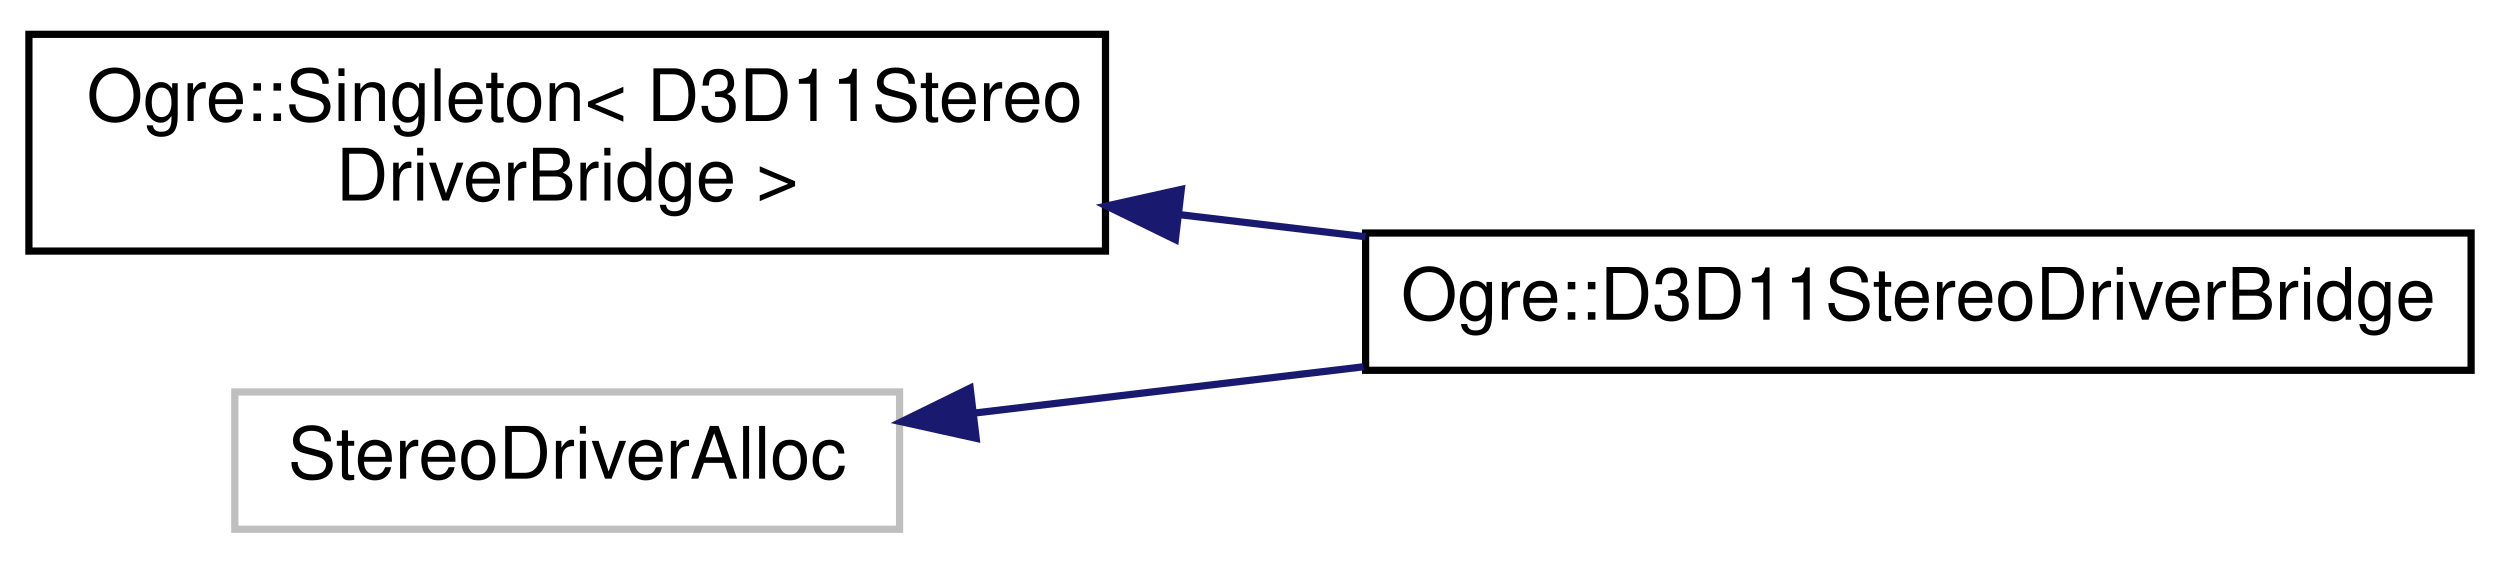
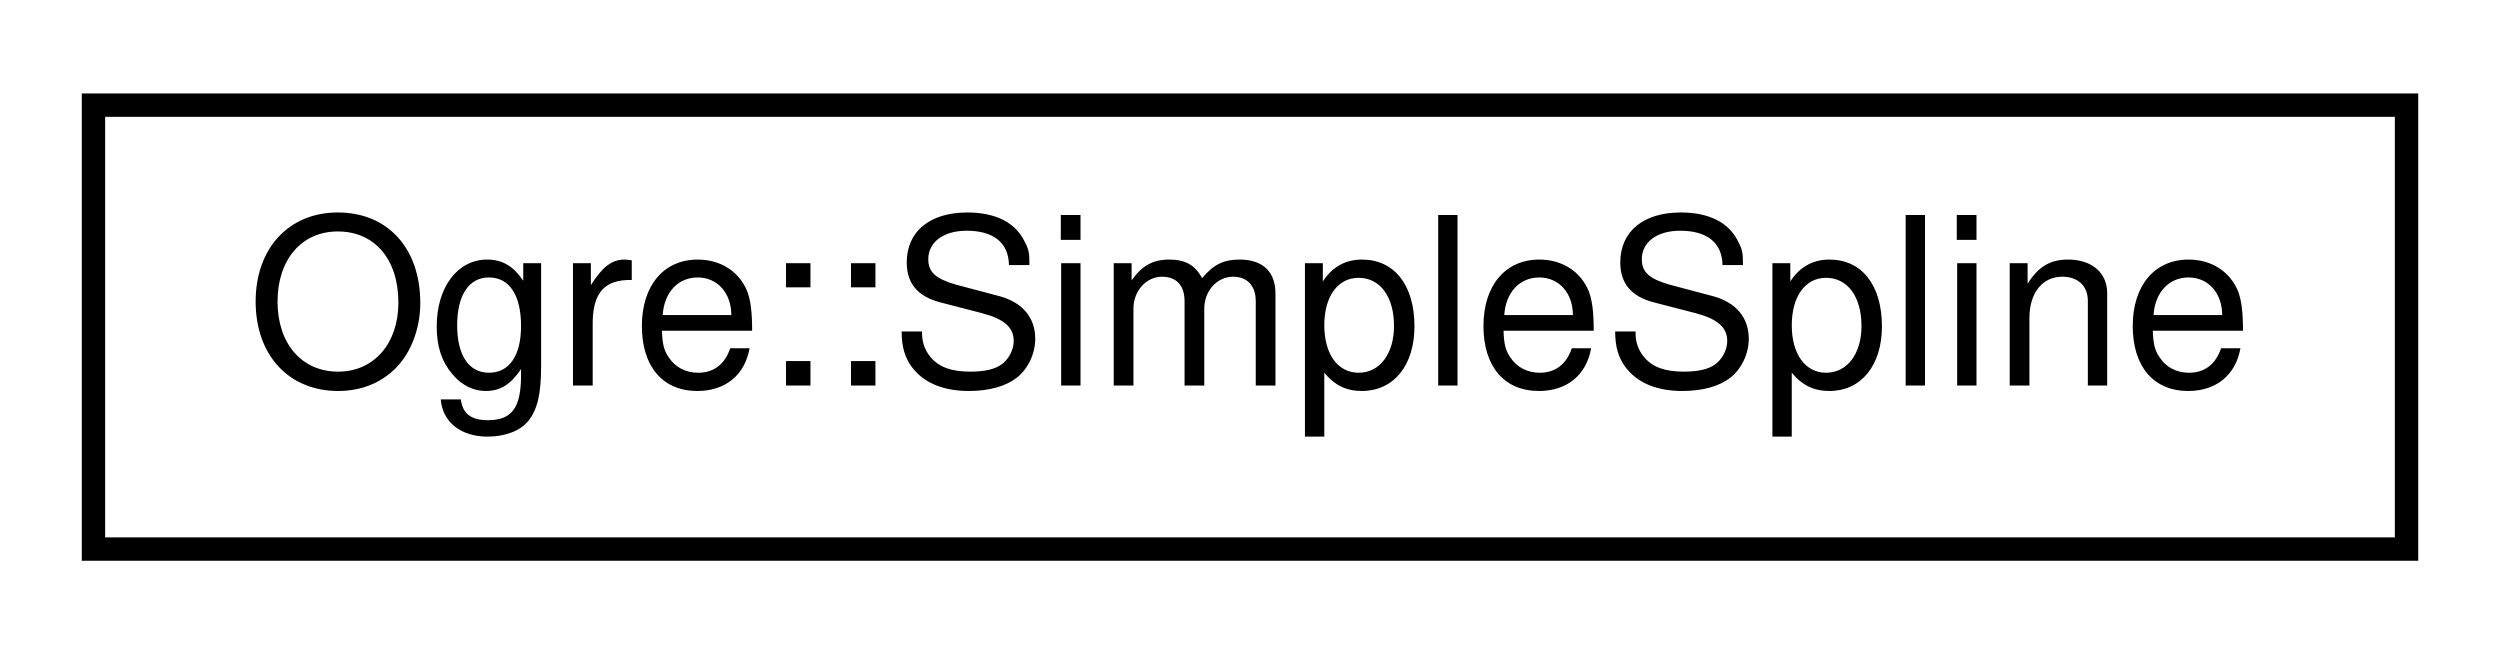
- <svg xmlns="http://www.w3.org/2000/svg" xmlns:xlink="http://www.w3.org/1999/xlink" width="346pt" height="78pt" viewBox="0.00 0.00 346.00 77.50">
-   <g id="graph0" class="graph" transform="scale(1 1) rotate(0) translate(4 73.5)">
+ <svg xmlns="http://www.w3.org/2000/svg" xmlns:xlink="http://www.w3.org/1999/xlink" width="107pt" height="28pt" viewBox="0.00 0.00 107.00 28.00">
+   <g id="graph0" class="graph" transform="scale(1 1) rotate(0) translate(4 24)">
    <g id="node1" class="node">
      <g id="a_node1">
-         <a xlink:href="class_ogre_1_1_singleton.html" target="_top" xlink:title=" ">
-           <polygon fill="none" stroke="black" points="0,-39 0,-69 149,-69 149,-39 0,-39" />
-           <text text-anchor="start" x="8" y="-57" font-family="Helvetica,sans-Serif" font-size="10.00">Ogre::Singleton&lt; D3D11Stereo</text>
-           <text text-anchor="middle" x="74.5" y="-46" font-family="Helvetica,sans-Serif" font-size="10.00">DriverBridge &gt;</text>
+         <a xlink:href="class_ogre_1_1_simple_spline.html" target="_top" xlink:title="A very simple spline class which implements the Catmull-Rom class of splines.">
+           <polygon fill="none" stroke="black" points="0,-0.5 0,-19.5 99,-19.5 99,-0.5 0,-0.5" />
+           <text text-anchor="middle" x="49.5" y="-7.5" font-family="Helvetica,sans-Serif" font-size="10.00">Ogre::SimpleSpline</text>
        </a>
      </g>
    </g>
-     <g id="node2" class="node">
-       <g id="a_node2">
-         <a xlink:href="class_ogre_1_1_d3_d11_stereo_driver_bridge.html" target="_top" xlink:title="Bridge interface from the render system to the stereo driver.">
-           <polygon fill="none" stroke="black" points="185,-22.5 185,-41.5 338,-41.5 338,-22.5 185,-22.5" />
-           <text text-anchor="middle" x="261.5" y="-29.5" font-family="Helvetica,sans-Serif" font-size="10.00">Ogre::D3D11StereoDriverBridge</text>
-         </a>
-       </g>
-     </g>
-     <g id="edge1" class="edge">
-       <path fill="none" stroke="midnightblue" d="M159.18,-44.05C167.78,-43.03 176.48,-41.99 184.99,-40.98" />
-       <polygon fill="midnightblue" stroke="midnightblue" points="158.67,-40.59 149.15,-45.24 159.49,-47.54 158.67,-40.59" />
-     </g>
-     <g id="node3" class="node">
-       <g id="a_node3">
-         <a xlink:title=" ">
-           <polygon fill="none" stroke="#bfbfbf" points="28.5,-0.5 28.5,-19.5 120.5,-19.5 120.5,-0.5 28.5,-0.5" />
-           <text text-anchor="middle" x="74.5" y="-7.5" font-family="Helvetica,sans-Serif" font-size="10.00">StereoDriverAlloc</text>
-         </a>
-       </g>
-     </g>
-     <g id="edge2" class="edge">
-       <path fill="none" stroke="midnightblue" d="M130.99,-16.6C147.88,-18.61 166.73,-20.85 184.72,-22.99" />
-       <polygon fill="midnightblue" stroke="midnightblue" points="131.1,-13.09 120.76,-15.38 130.27,-20.04 131.1,-13.09" />
-     </g>
  </g>
</svg>
